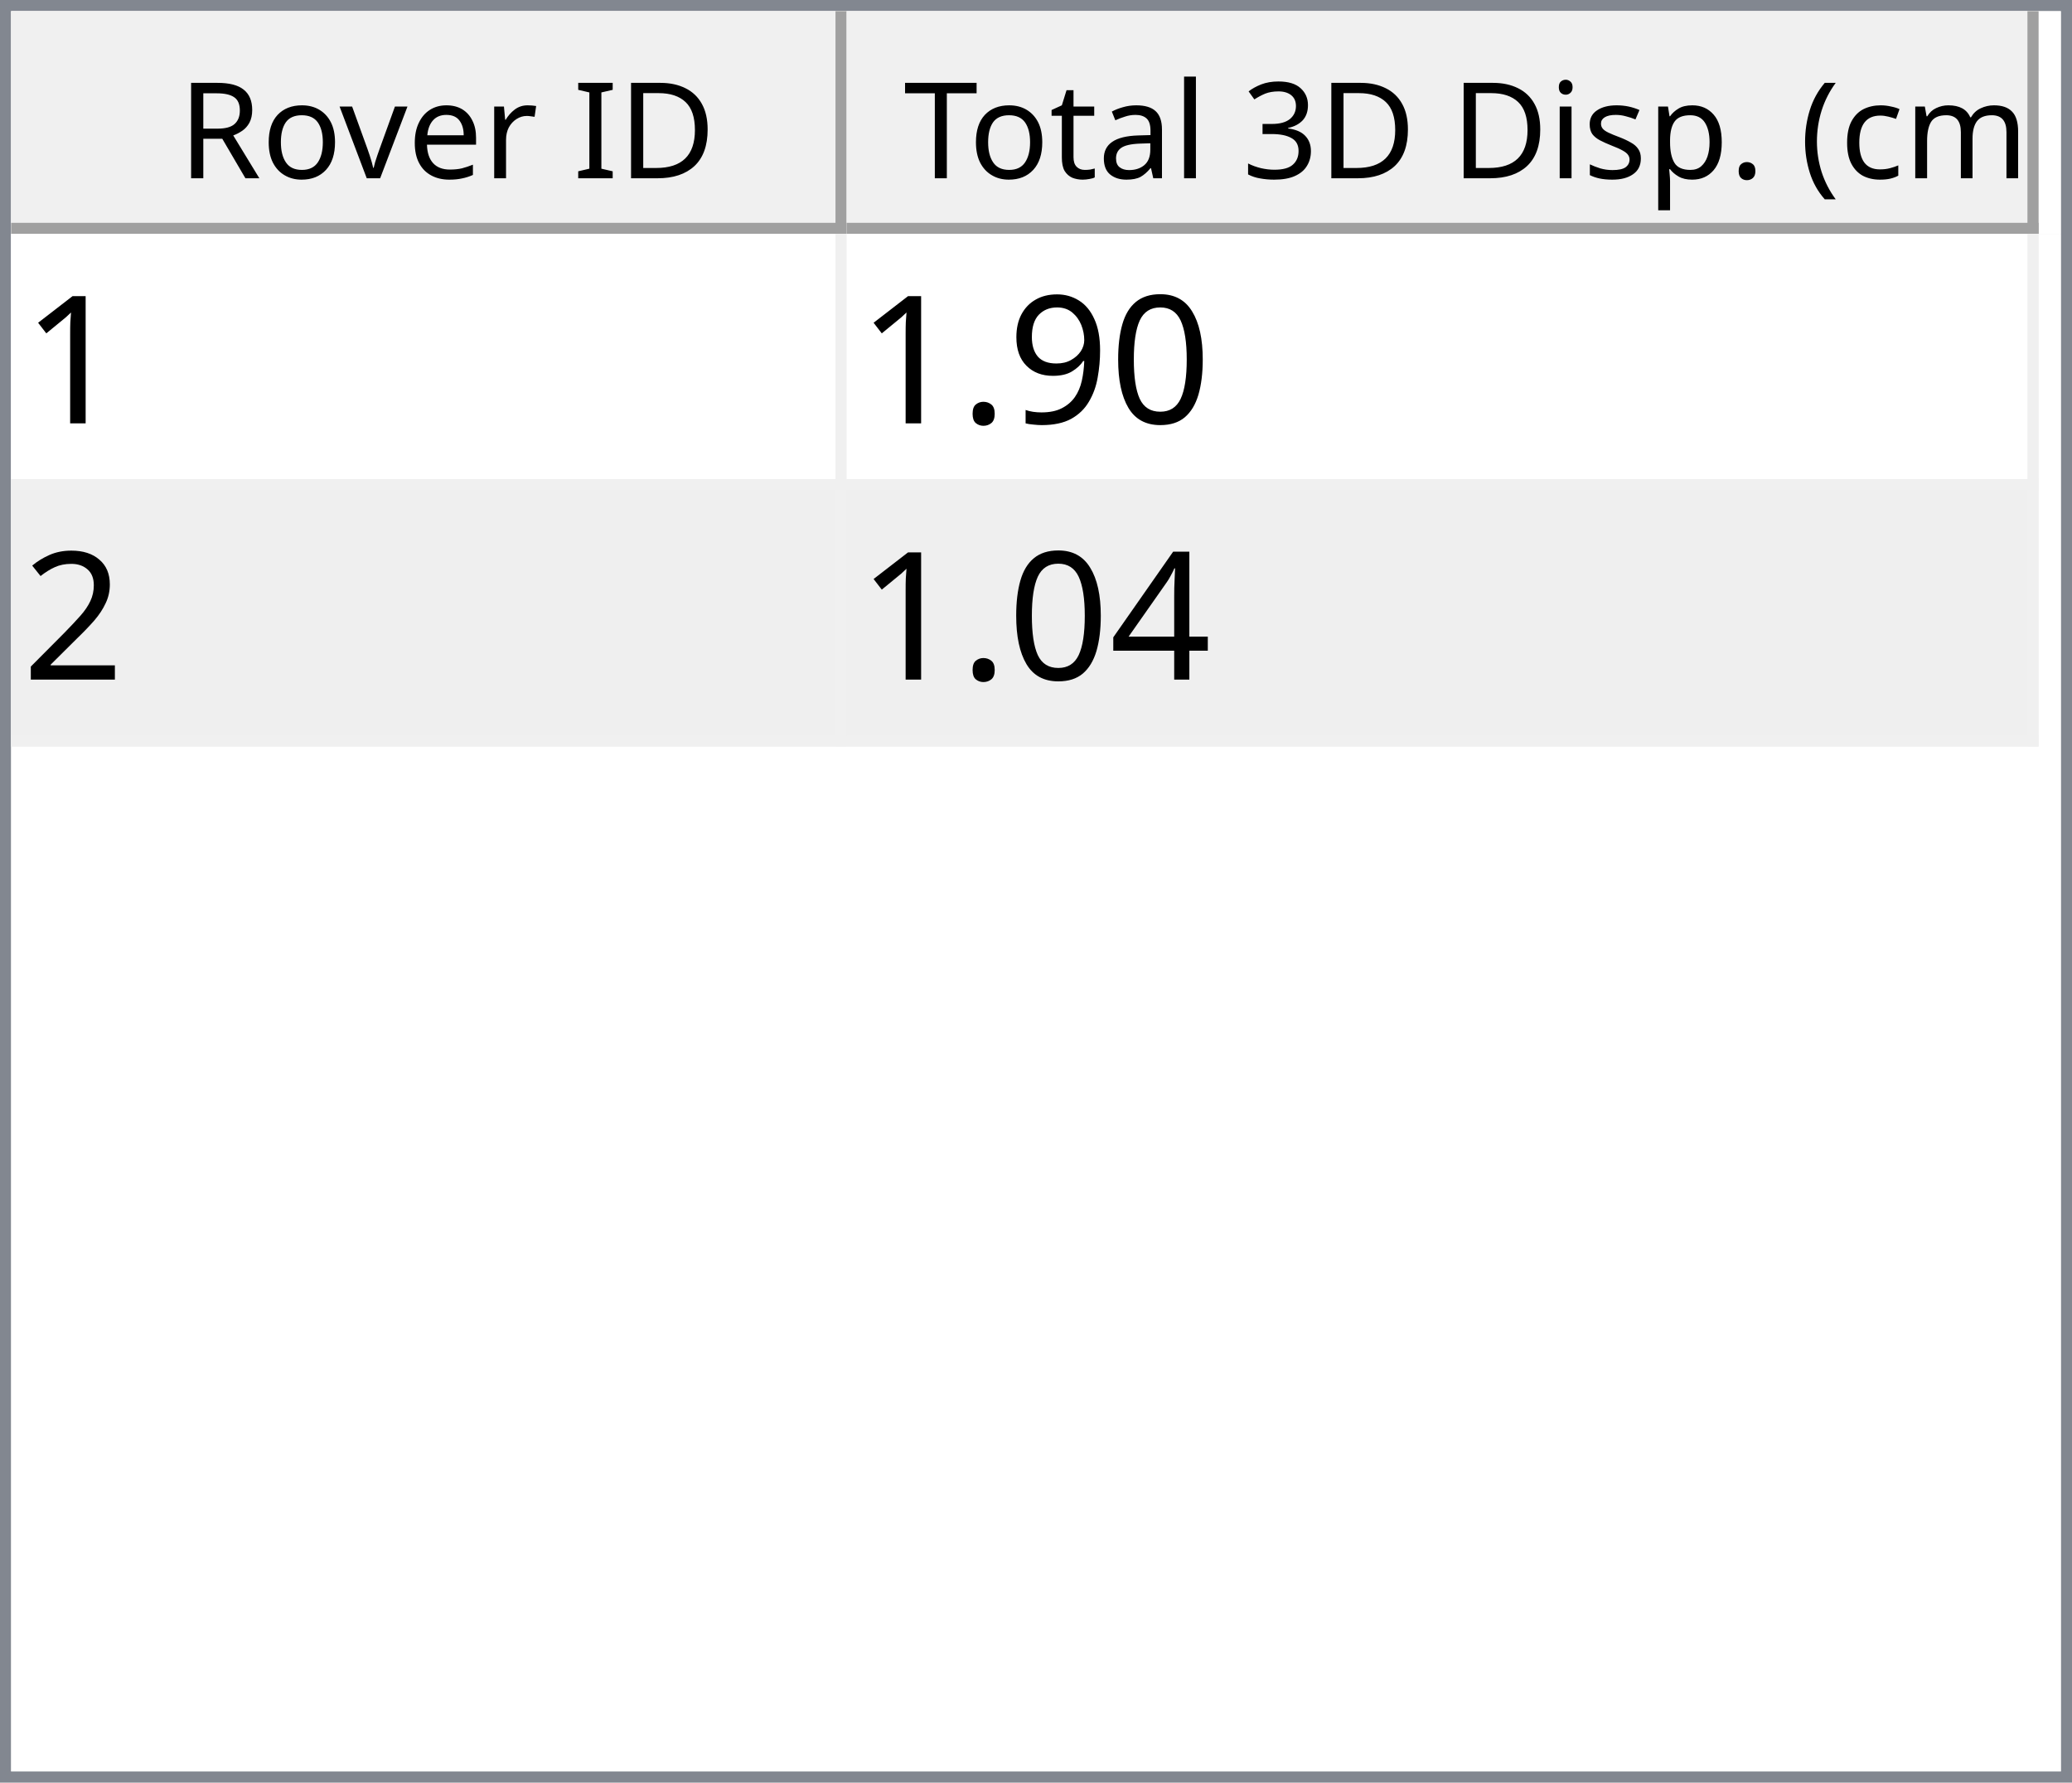
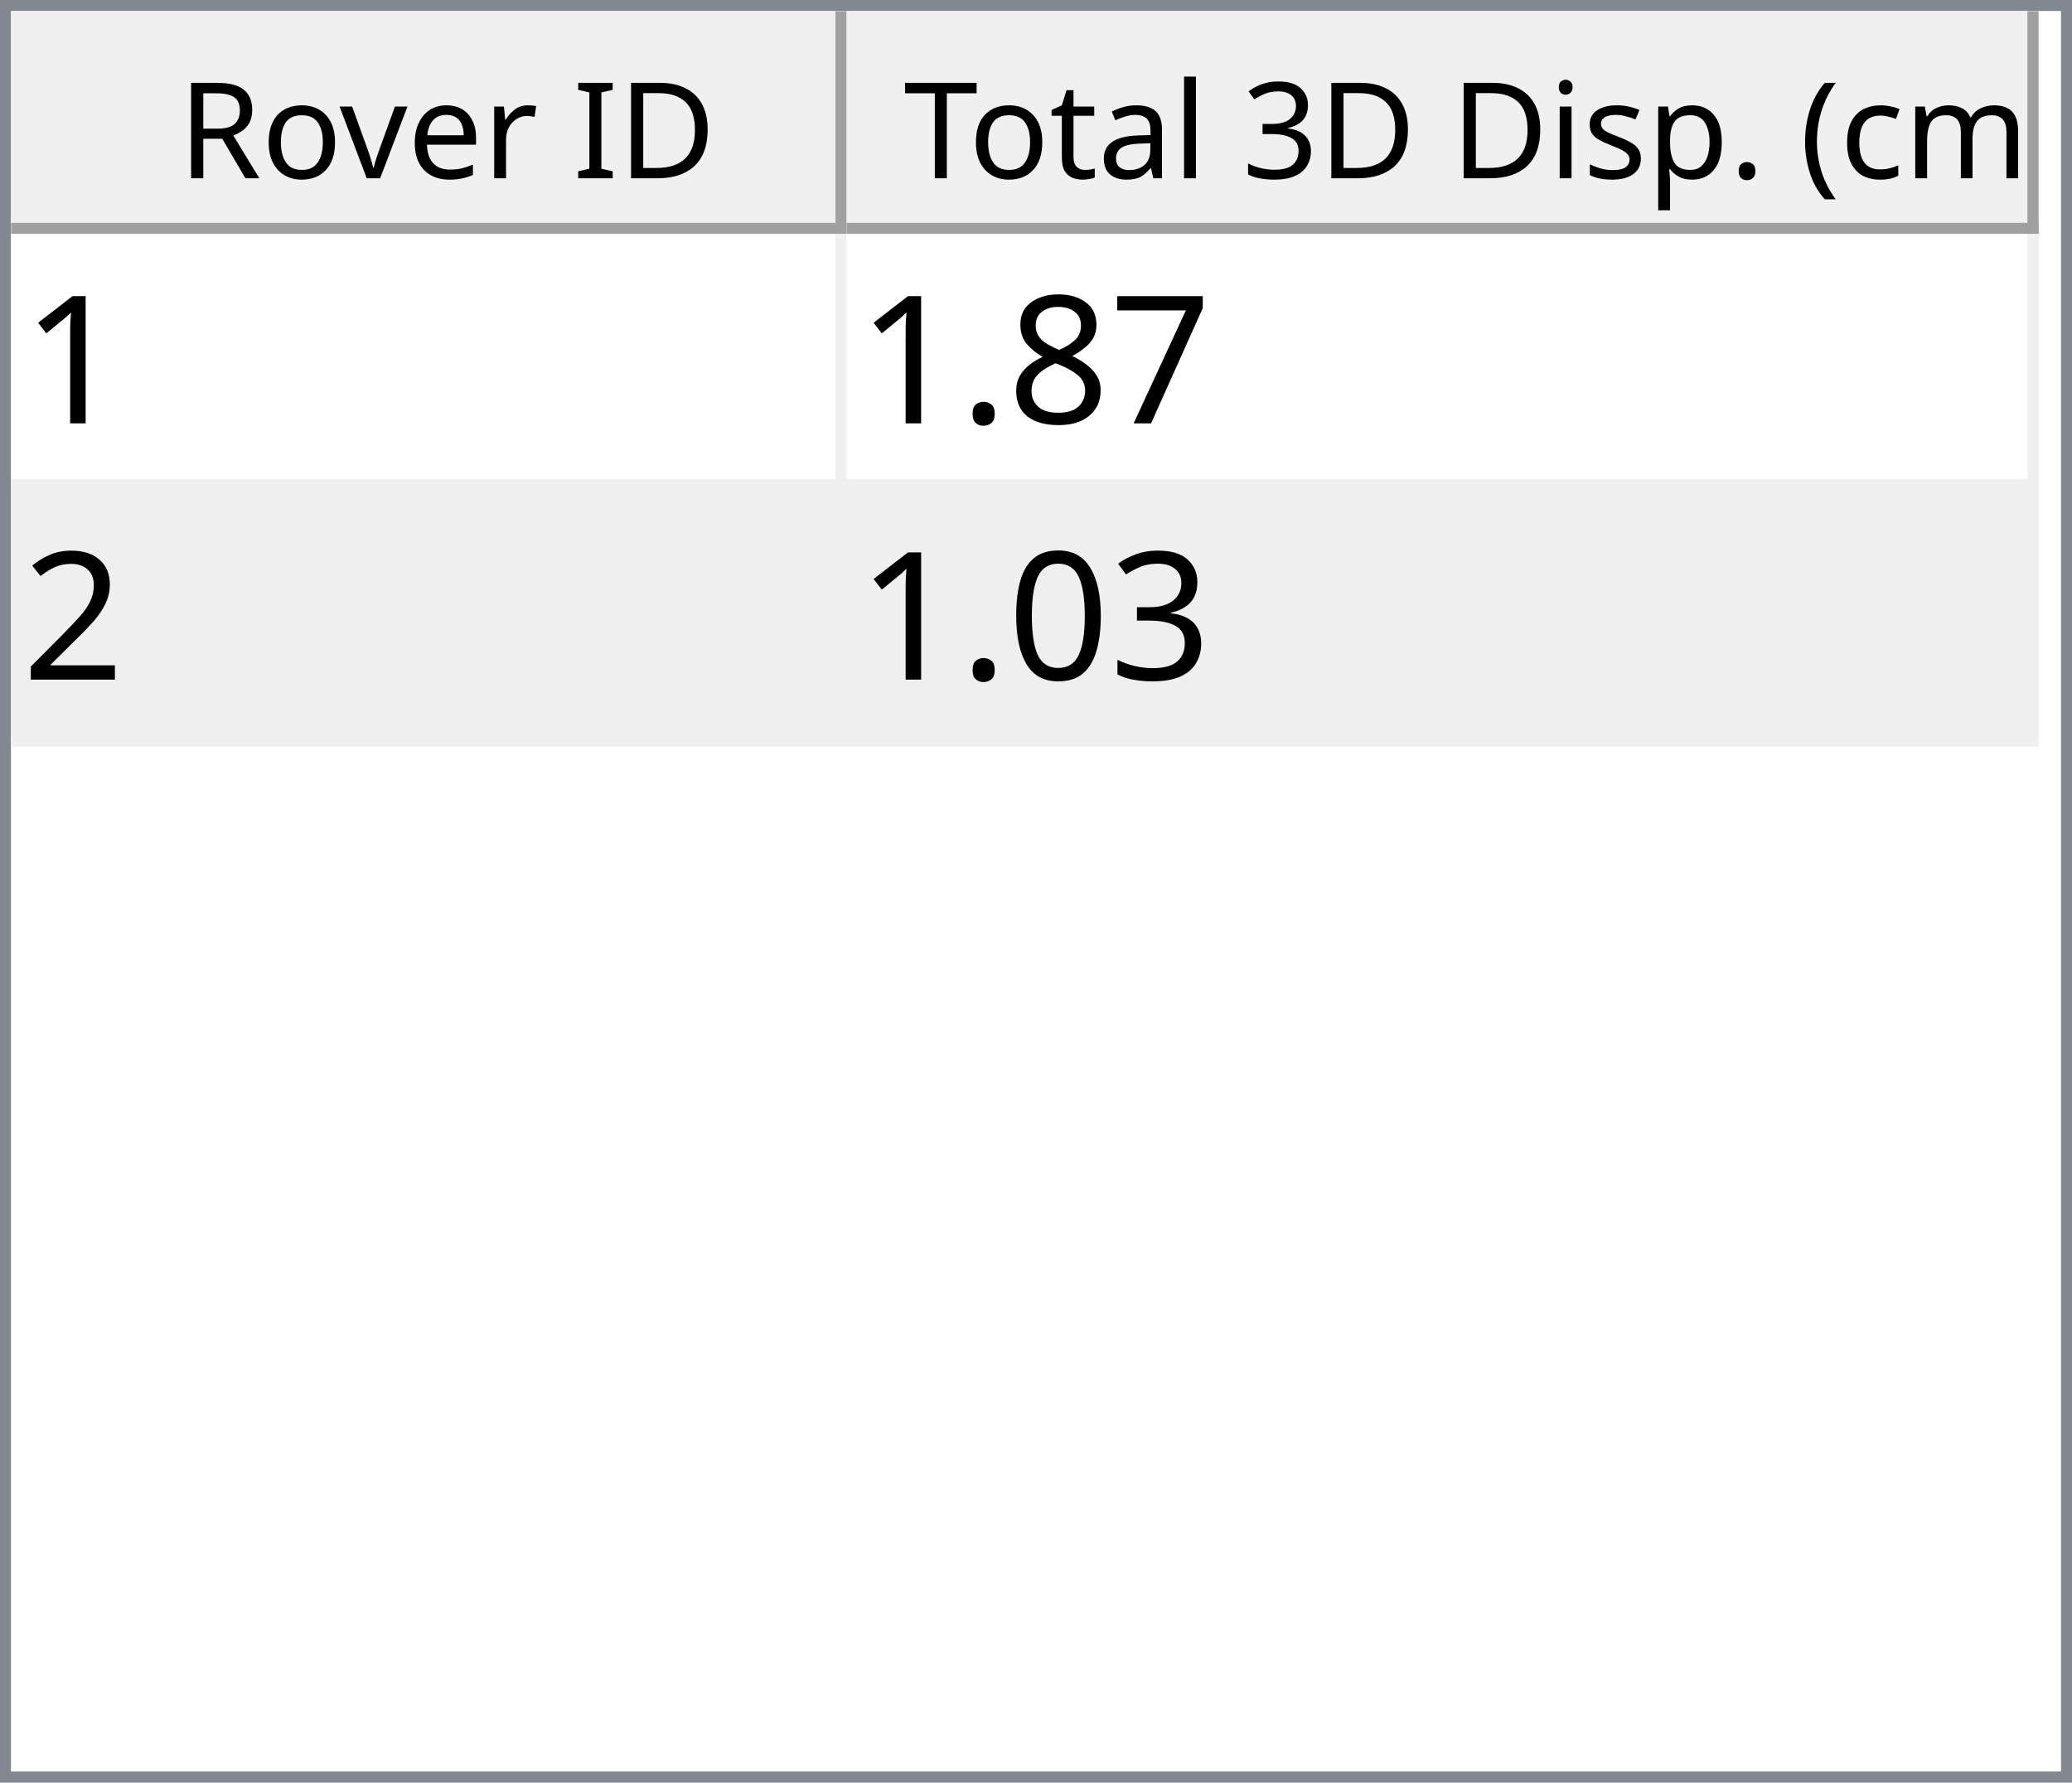
<svg xmlns="http://www.w3.org/2000/svg" style="fill-opacity:1; color-rendering:auto; color-interpolation:auto; text-rendering:auto; stroke:black; stroke-linecap:square; stroke-miterlimit:10; shape-rendering:auto; stroke-opacity:1; fill:black; stroke-dasharray:none; font-weight:normal; stroke-width:1; font-family:'Dialog'; font-style:normal; stroke-linejoin:miter; font-size:12px; stroke-dashoffset:0; image-rendering:auto;" width="186" height="160">
  <defs id="genericDefs" />
  <g>
    <defs id="defs1">
      <clipPath clipPathUnits="userSpaceOnUse" id="clipPath1">
        <path d="M0 0 L186 0 L186 160 L0 160 L0 0 Z" />
      </clipPath>
      <clipPath clipPathUnits="userSpaceOnUse" id="clipPath2">
        <path d="M0 0 L0 160 L186 160 L186 0 Z" />
      </clipPath>
      <clipPath clipPathUnits="userSpaceOnUse" id="clipPath3">
        <path d="M0 0 L0 20 L184 20 L184 0 Z" />
      </clipPath>
      <clipPath clipPathUnits="userSpaceOnUse" id="clipPath4">
        <path d="M0 0 L0 20 L75 20 L75 0 Z" />
      </clipPath>
      <clipPath clipPathUnits="userSpaceOnUse" id="clipPath5">
        <path d="M1 1 L1 19 L74 19 L74 1 Z" />
      </clipPath>
      <clipPath clipPathUnits="userSpaceOnUse" id="clipPath6">
        <path d="M0 0 L0 18 L73 18 L73 0 Z" />
      </clipPath>
      <clipPath clipPathUnits="userSpaceOnUse" id="clipPath7">
        <path d="M-0.5 -0.5 L-0.5 19.5 L74.5 19.5 L74.5 -0.5 Z" />
      </clipPath>
      <clipPath clipPathUnits="userSpaceOnUse" id="clipPath8">
        <path d="M0 0 L0 20 L107 20 L107 0 Z" />
      </clipPath>
      <clipPath clipPathUnits="userSpaceOnUse" id="clipPath9">
        <path d="M1 1 L1 19 L106 19 L106 1 Z" />
      </clipPath>
      <clipPath clipPathUnits="userSpaceOnUse" id="clipPath10">
        <path d="M0 0 L0 18 L105 18 L105 0 Z" />
      </clipPath>
      <clipPath clipPathUnits="userSpaceOnUse" id="clipPath11">
        <path d="M-0.5 -0.5 L-0.5 19.5 L106.5 19.5 L106.5 -0.5 Z" />
      </clipPath>
      <clipPath clipPathUnits="userSpaceOnUse" id="clipPath12">
        <path d="M0 0 L0 138 L184 138 L184 0 Z" />
      </clipPath>
      <clipPath clipPathUnits="userSpaceOnUse" id="clipPath13">
        <path d="M0 0 L0 46 L182 46 L182 0 Z" />
      </clipPath>
      <clipPath clipPathUnits="userSpaceOnUse" id="clipPath14">
        <path d="M-0.5 -0.5 L-0.5 45.5 L181.5 45.5 L181.5 -0.5 Z" />
      </clipPath>
      <clipPath clipPathUnits="userSpaceOnUse" id="clipPath15">
        <path d="M0 0 L0 22 L74 22 L74 0 Z" />
      </clipPath>
      <clipPath clipPathUnits="userSpaceOnUse" id="clipPath16">
        <path d="M0 0 L0 22 L106 22 L106 0 Z" />
      </clipPath>
      <font horiz-adv-x="64.551" id="font1">
        <font-face ascent="107.91" descent="25.098" units-per-em="100" style="font-style:normal; font-family:Segoe UI; font-weight:normal;" />
        <missing-glyph horiz-adv-x="64.551" d="M8.109 0 L8.109 68.266 L56.453 68.266 L56.453 0 L8.109 0 ZM15.328 7.234 L49.219 7.234 L49.219 61.031 L15.328 61.031 L15.328 7.234 Z" />
        <glyph unicode="D" horiz-adv-x="70.117" d="M9.188 0 L9.188 70.016 L28.516 70.016 Q65.531 70.016 65.531 35.891 Q65.531 19.672 55.25 9.836 Q44.969 0 27.734 0 L9.188 0 ZM17.391 62.594 L17.391 7.422 L27.828 7.422 Q41.609 7.422 49.273 14.797 Q56.938 22.172 56.938 35.688 Q56.938 62.594 28.328 62.594 L17.391 62.594 Z" />
        <glyph unicode="I" horiz-adv-x="26.611" d="M17.391 0 L9.188 0 L9.188 70.016 L17.391 70.016 L17.391 0 Z" />
        <glyph unicode=" " horiz-adv-x="27.393" d="" />
        <glyph unicode="r" horiz-adv-x="34.766" d="M34.188 41.891 Q32.078 43.5 28.125 43.5 Q23 43.5 19.555 38.672 Q16.109 33.844 16.109 25.484 L16.109 0 L8.109 0 L8.109 50 L16.109 50 L16.109 39.703 L16.312 39.703 Q18.016 44.969 21.531 47.922 Q25.047 50.875 29.391 50.875 Q32.516 50.875 34.188 50.203 L34.188 41.891 Z" />
        <glyph unicode="e" horiz-adv-x="52.295" d="M48.297 23 L12.984 23 Q13.188 14.656 17.484 10.109 Q21.781 5.562 29.297 5.562 Q37.75 5.562 44.828 11.141 L44.828 3.609 Q38.234 -1.172 27.391 -1.172 Q16.797 -1.172 10.742 5.641 Q4.688 12.453 4.688 24.812 Q4.688 36.469 11.305 43.82 Q17.922 51.172 27.734 51.172 Q37.547 51.172 42.922 44.828 Q48.297 38.484 48.297 27.203 L48.297 23 ZM40.094 29.781 Q40.047 36.719 36.75 40.578 Q33.453 44.438 27.594 44.438 Q21.922 44.438 17.969 40.383 Q14.016 36.328 13.094 29.781 L40.094 29.781 Z" />
        <glyph unicode="v" horiz-adv-x="47.9" d="M47.406 50 L27.484 0 L19.625 0 L0.688 50 L9.469 50 L22.172 13.672 Q23.578 9.672 23.922 6.688 L24.125 6.688 Q24.609 10.453 25.688 13.484 L38.969 50 L47.406 50 Z" />
        <glyph unicode="o" horiz-adv-x="58.594" d="M29 -1.172 Q17.922 -1.172 11.305 5.836 Q4.688 12.844 4.688 24.422 Q4.688 37.016 11.57 44.094 Q18.453 51.172 30.172 51.172 Q41.359 51.172 47.633 44.289 Q53.906 37.406 53.906 25.203 Q53.906 13.234 47.141 6.031 Q40.375 -1.172 29 -1.172 ZM29.594 44.438 Q21.875 44.438 17.383 39.188 Q12.891 33.938 12.891 24.703 Q12.891 15.828 17.43 10.695 Q21.969 5.562 29.594 5.562 Q37.359 5.562 41.531 10.594 Q45.703 15.625 45.703 24.906 Q45.703 34.281 41.531 39.359 Q37.359 44.438 29.594 44.438 Z" />
        <glyph unicode="R" horiz-adv-x="59.814" d="M59.375 0 L49.609 0 L37.891 19.625 Q36.281 22.359 34.766 24.289 Q33.25 26.219 31.664 27.438 Q30.078 28.656 28.25 29.219 Q26.422 29.781 24.125 29.781 L17.391 29.781 L17.391 0 L9.188 0 L9.188 70.016 L30.078 70.016 Q34.672 70.016 38.555 68.867 Q42.438 67.719 45.289 65.375 Q48.141 63.031 49.758 59.547 Q51.375 56.062 51.375 51.375 Q51.375 47.703 50.273 44.656 Q49.172 41.609 47.148 39.211 Q45.125 36.812 42.266 35.133 Q39.406 33.453 35.844 32.516 L35.844 32.328 Q37.594 31.547 38.891 30.547 Q40.188 29.547 41.359 28.18 Q42.531 26.812 43.68 25.078 Q44.828 23.344 46.234 21.047 L59.375 0 ZM17.391 62.594 L17.391 37.203 L28.516 37.203 Q31.594 37.203 34.203 38.133 Q36.812 39.062 38.719 40.797 Q40.625 42.531 41.703 45.047 Q42.781 47.562 42.781 50.688 Q42.781 56.297 39.141 59.445 Q35.5 62.594 28.609 62.594 L17.391 62.594 Z" />
        <glyph unicode=")" horiz-adv-x="30.176" d="M8.297 -15.922 L1.172 -15.922 Q16.406 2.344 16.406 26.812 Q16.406 51.469 1.078 70.016 L8.297 70.016 Q23.531 52.156 23.531 26.703 Q23.531 1.375 8.297 -15.922 Z" />
        <glyph unicode="m" horiz-adv-x="86.133" d="M79.109 0 L71.094 0 L71.094 28.719 Q71.094 37.016 68.531 40.727 Q65.969 44.438 59.906 44.438 Q54.781 44.438 51.195 39.75 Q47.609 35.062 47.609 28.516 L47.609 0 L39.594 0 L39.594 29.688 Q39.594 44.438 28.219 44.438 Q22.953 44.438 19.531 40.016 Q16.109 35.594 16.109 28.516 L16.109 0 L8.109 0 L8.109 50 L16.109 50 L16.109 42.094 L16.312 42.094 Q21.625 51.172 31.844 51.172 Q36.969 51.172 40.773 48.312 Q44.578 45.453 46 40.828 Q51.562 51.172 62.594 51.172 Q79.109 51.172 79.109 30.812 L79.109 0 Z" />
        <glyph unicode="c" horiz-adv-x="46.191" d="M42.188 2.297 Q36.422 -1.172 28.516 -1.172 Q17.828 -1.172 11.258 5.789 Q4.688 12.75 4.688 23.828 Q4.688 36.188 11.766 43.68 Q18.844 51.172 30.672 51.172 Q37.25 51.172 42.281 48.734 L42.281 40.531 Q36.719 44.438 30.375 44.438 Q22.703 44.438 17.797 38.945 Q12.891 33.453 12.891 24.516 Q12.891 15.719 17.508 10.641 Q22.125 5.562 29.891 5.562 Q36.422 5.562 42.188 9.906 L42.188 2.297 Z" />
        <glyph unicode="(" horiz-adv-x="30.176" d="M29.109 -15.922 L21.969 -15.922 Q6.844 1.375 6.844 26.703 Q6.844 52.156 21.969 70.016 L29.203 70.016 Q13.875 51.469 13.875 26.812 Q13.875 2.344 29.109 -15.922 Z" />
        <glyph unicode="." horiz-adv-x="21.68" d="M10.891 -1.078 Q8.641 -1.078 7.055 0.539 Q5.469 2.156 5.469 4.391 Q5.469 6.641 7.055 8.273 Q8.641 9.906 10.891 9.906 Q13.188 9.906 14.797 8.273 Q16.406 6.641 16.406 4.391 Q16.406 2.156 14.797 0.539 Q13.188 -1.078 10.891 -1.078 Z" />
        <glyph unicode="p" horiz-adv-x="58.789" d="M16.312 7.234 L16.109 7.234 L16.109 -23 L8.109 -23 L8.109 50 L16.109 50 L16.109 41.219 L16.312 41.219 Q22.219 51.172 33.594 51.172 Q43.266 51.172 48.688 44.461 Q54.109 37.75 54.109 26.469 Q54.109 13.922 48 6.375 Q41.891 -1.172 31.297 -1.172 Q21.578 -1.172 16.312 7.234 ZM16.109 27.391 L16.109 20.406 Q16.109 14.203 20.141 9.883 Q24.172 5.562 30.375 5.562 Q37.641 5.562 41.773 11.133 Q45.906 16.703 45.906 26.609 Q45.906 34.969 42.047 39.703 Q38.188 44.438 31.594 44.438 Q24.609 44.438 20.359 39.578 Q16.109 34.719 16.109 27.391 Z" />
        <glyph unicode="s" horiz-adv-x="42.432" d="M5.078 1.812 L5.078 10.406 Q11.625 5.562 19.484 5.562 Q30.031 5.562 30.031 12.594 Q30.031 14.594 29.125 15.992 Q28.219 17.391 26.68 18.461 Q25.141 19.531 23.07 20.383 Q21 21.234 18.609 22.172 Q15.281 23.484 12.766 24.828 Q10.25 26.172 8.57 27.859 Q6.891 29.547 6.031 31.695 Q5.172 33.844 5.172 36.719 Q5.172 40.234 6.789 42.945 Q8.406 45.656 11.086 47.484 Q13.766 49.312 17.211 50.242 Q20.656 51.172 24.312 51.172 Q30.812 51.172 35.938 48.922 L35.938 40.828 Q30.422 44.438 23.25 44.438 Q21 44.438 19.195 43.922 Q17.391 43.406 16.094 42.477 Q14.797 41.547 14.086 40.258 Q13.375 38.969 13.375 37.406 Q13.375 35.453 14.086 34.133 Q14.797 32.812 16.164 31.789 Q17.531 30.766 19.484 29.938 Q21.438 29.109 23.922 28.125 Q27.25 26.859 29.883 25.516 Q32.516 24.172 34.375 22.484 Q36.234 20.797 37.234 18.602 Q38.234 16.406 38.234 13.375 Q38.234 9.672 36.602 6.938 Q34.969 4.203 32.234 2.398 Q29.5 0.594 25.93 -0.289 Q22.359 -1.172 18.453 -1.172 Q10.75 -1.172 5.078 1.812 Z" />
        <glyph unicode="i" horiz-adv-x="24.219" d="M12.203 62.703 Q10.062 62.703 8.547 64.164 Q7.031 65.625 7.031 67.875 Q7.031 70.125 8.547 71.609 Q10.062 73.094 12.203 73.094 Q14.406 73.094 15.945 71.609 Q17.484 70.125 17.484 67.875 Q17.484 65.719 15.945 64.211 Q14.406 62.703 12.203 62.703 ZM16.109 0 L8.109 0 L8.109 50 L16.109 50 L16.109 0 Z" />
        <glyph unicode="3" horiz-adv-x="53.906" d="M46.531 19.828 Q46.531 15.094 44.75 11.211 Q42.969 7.328 39.719 4.57 Q36.469 1.812 31.93 0.297 Q27.391 -1.219 21.922 -1.219 Q11.922 -1.219 6 2.594 L6 11.188 Q13.094 5.609 22.219 5.609 Q25.875 5.609 28.828 6.539 Q31.781 7.469 33.906 9.227 Q36.031 10.984 37.18 13.477 Q38.328 15.969 38.328 19.094 Q38.328 32.812 18.797 32.812 L12.984 32.812 L12.984 39.594 L18.5 39.594 Q35.797 39.594 35.797 52.484 Q35.797 64.406 22.609 64.406 Q15.188 64.406 8.688 59.422 L8.688 67.188 Q15.375 71.188 24.609 71.188 Q29 71.188 32.57 69.969 Q36.141 68.75 38.68 66.555 Q41.219 64.359 42.609 61.281 Q44 58.203 44 54.5 Q44 40.672 30.031 36.719 L30.031 36.531 Q33.594 36.141 36.625 34.797 Q39.656 33.453 41.852 31.305 Q44.047 29.156 45.289 26.25 Q46.531 23.344 46.531 19.828 Z" />
        <glyph unicode="l" horiz-adv-x="24.219" d="M16.109 0 L8.109 0 L8.109 74.031 L16.109 74.031 L16.109 0 Z" />
        <glyph unicode="a" horiz-adv-x="50.879" d="M43.891 0 L35.891 0 L35.891 7.812 L35.688 7.812 Q30.469 -1.172 20.312 -1.172 Q12.844 -1.172 8.617 2.781 Q4.391 6.734 4.391 13.281 Q4.391 27.297 20.906 29.594 L35.891 31.688 Q35.891 44.438 25.594 44.438 Q16.547 44.438 9.281 38.281 L9.281 46.484 Q16.656 51.172 26.266 51.172 Q43.891 51.172 43.891 32.516 L43.891 0 ZM35.891 25.297 L23.828 23.641 Q18.266 22.859 15.43 20.875 Q12.594 18.891 12.594 13.875 Q12.594 10.203 15.211 7.883 Q17.828 5.562 22.172 5.562 Q28.125 5.562 32.008 9.742 Q35.891 13.922 35.891 20.312 L35.891 25.297 Z" />
        <glyph unicode="t" horiz-adv-x="33.887" d="M31.297 0.484 Q28.469 -1.078 23.828 -1.078 Q10.688 -1.078 10.688 13.578 L10.688 43.172 L2.094 43.172 L2.094 50 L10.688 50 L10.688 62.203 L18.703 64.797 L18.703 50 L31.297 50 L31.297 43.172 L18.703 43.172 L18.703 14.984 Q18.703 9.969 20.414 7.82 Q22.125 5.672 26.078 5.672 Q29.109 5.672 31.297 7.328 L31.297 0.484 Z" />
        <glyph unicode="T" horiz-adv-x="52.393" d="M50.594 62.594 L30.375 62.594 L30.375 0 L22.172 0 L22.172 62.594 L2 62.594 L2 70.016 L50.594 70.016 L50.594 62.594 Z" />
      </font>
      <font horiz-adv-x="75.0" id="font2">
        <font-face ascent="100.537" descent="21.973" units-per-em="100" style="font-style:normal; font-family:sans-serif; font-weight:normal;" />
        <missing-glyph horiz-adv-x="75.0" d="M12.5 0 L12.5 62.5 L62.5 62.5 L62.5 0 L12.5 0 ZM14.062 1.562 L60.938 1.562 L60.938 60.938 L14.062 60.938 L14.062 1.562 Z" />
        <glyph unicode="1" horiz-adv-x="55.615" d="M37.25 0 L28.469 0 L28.469 56 Q25.297 52.984 20.141 49.953 Q14.984 46.922 10.891 45.406 L10.891 53.906 Q18.266 57.375 23.781 62.305 Q29.297 67.234 31.594 71.875 L37.25 71.875 L37.25 0 Z" />
-         <glyph unicode="0" horiz-adv-x="55.615" d="M4.156 35.297 Q4.156 48 6.766 55.742 Q9.375 63.484 14.523 67.68 Q19.672 71.875 27.484 71.875 Q33.25 71.875 37.594 69.555 Q41.938 67.234 44.773 62.867 Q47.609 58.5 49.219 52.227 Q50.828 45.953 50.828 35.297 Q50.828 22.703 48.242 14.969 Q45.656 7.234 40.508 3.008 Q35.359 -1.219 27.484 -1.219 Q17.141 -1.219 11.234 6.203 Q4.156 15.141 4.156 35.297 ZM13.188 35.297 Q13.188 17.672 17.312 11.836 Q21.438 6 27.484 6 Q33.547 6 37.672 11.859 Q41.797 17.719 41.797 35.297 Q41.797 52.984 37.672 58.789 Q33.547 64.594 27.391 64.594 Q21.344 64.594 17.719 59.469 Q13.188 52.938 13.188 35.297 Z" />
-         <glyph unicode="9" horiz-adv-x="55.615" d="M5.469 16.547 L13.922 17.328 Q14.984 11.375 18.016 8.688 Q21.047 6 25.781 6 Q29.828 6 32.883 7.859 Q35.938 9.719 37.891 12.82 Q39.844 15.922 41.164 21.195 Q42.484 26.469 42.484 31.938 Q42.484 32.516 42.438 33.688 Q39.797 29.5 35.234 26.883 Q30.672 24.266 25.344 24.266 Q16.453 24.266 10.305 30.711 Q4.156 37.156 4.156 47.703 Q4.156 58.594 10.578 65.234 Q17 71.875 26.656 71.875 Q33.641 71.875 39.43 68.117 Q45.219 64.359 48.219 57.398 Q51.219 50.438 51.219 37.25 Q51.219 23.531 48.242 15.406 Q45.266 7.281 39.383 3.031 Q33.5 -1.219 25.594 -1.219 Q17.188 -1.219 11.867 3.445 Q6.547 8.109 5.469 16.547 ZM41.453 48.141 Q41.453 55.719 37.43 60.156 Q33.406 64.594 27.734 64.594 Q21.875 64.594 17.531 59.812 Q13.188 55.031 13.188 47.406 Q13.188 40.578 17.312 36.305 Q21.438 32.031 27.484 32.031 Q33.594 32.031 37.523 36.305 Q41.453 40.578 41.453 48.141 Z" />
+         <glyph unicode="7" horiz-adv-x="55.615" d="M4.734 62.203 L4.734 70.656 L51.078 70.656 L51.078 63.812 Q44.234 56.547 37.523 44.484 Q30.812 32.422 27.156 19.672 Q24.516 10.688 23.781 0 L14.75 0 Q14.891 8.453 18.062 20.414 Q21.234 32.375 27.172 43.484 Q33.109 54.594 39.797 62.203 L4.734 62.203 Z" />
+         <glyph unicode="8" horiz-adv-x="55.615" d="M17.672 38.812 Q12.203 40.828 9.57 44.539 Q6.938 48.25 6.938 53.422 Q6.938 61.234 12.555 66.555 Q18.172 71.875 27.484 71.875 Q36.859 71.875 42.578 66.43 Q48.297 60.984 48.297 53.172 Q48.297 48.188 45.68 44.508 Q43.062 40.828 37.75 38.812 Q44.344 36.672 47.781 31.883 Q51.219 27.094 51.219 20.453 Q51.219 11.281 44.727 5.031 Q38.234 -1.219 27.641 -1.219 Q17.047 -1.219 10.547 5.055 Q4.047 11.328 4.047 20.703 Q4.047 27.688 7.594 32.398 Q11.141 37.109 17.672 38.812 ZM15.922 53.719 Q15.922 48.641 19.195 45.414 Q22.469 42.188 27.688 42.188 Q32.766 42.188 36.016 45.383 Q39.266 48.578 39.266 53.219 Q39.266 58.062 35.914 61.359 Q32.562 64.656 27.594 64.656 Q22.562 64.656 19.242 61.43 Q15.922 58.203 15.922 53.719 ZM13.094 20.656 Q13.094 16.891 14.875 13.375 Q16.656 9.859 20.172 7.93 Q23.688 6 27.734 6 Q34.031 6 38.133 10.055 Q42.234 14.109 42.234 20.359 Q42.234 26.703 38.016 30.859 Q33.797 35.016 27.438 35.016 Q21.234 35.016 17.164 30.914 Q13.094 26.812 13.094 20.656 Z" />
        <glyph unicode="." horiz-adv-x="27.783" d="M9.078 0 L9.078 10.016 L19.094 10.016 L19.094 0 L9.078 0 Z" />
        <glyph unicode="2" horiz-adv-x="55.615" d="M50.344 8.453 L50.344 0 L3.031 0 Q2.938 3.172 4.047 6.109 Q5.859 10.938 9.836 15.625 Q13.812 20.312 21.344 26.469 Q33.016 36.031 37.117 41.625 Q41.219 47.219 41.219 52.203 Q41.219 57.422 37.477 61.008 Q33.734 64.594 27.734 64.594 Q21.391 64.594 17.578 60.789 Q13.766 56.984 13.719 50.25 L4.688 51.172 Q5.609 61.281 11.664 66.578 Q17.719 71.875 27.938 71.875 Q38.234 71.875 44.242 66.164 Q50.25 60.453 50.25 52 Q50.25 47.703 48.492 43.555 Q46.734 39.406 42.656 34.812 Q38.578 30.219 29.109 22.219 Q21.188 15.578 18.945 13.211 Q16.703 10.844 15.234 8.453 L50.344 8.453 Z" />
-         <glyph unicode="4" horiz-adv-x="55.615" d="M32.328 0 L32.328 17.141 L1.266 17.141 L1.266 25.203 L33.938 71.578 L41.109 71.578 L41.109 25.203 L50.781 25.203 L50.781 17.141 L41.109 17.141 L41.109 0 L32.328 0 ZM32.328 25.203 L32.328 57.469 L9.906 25.203 L32.328 25.203 Z" />
+         <glyph unicode="3" horiz-adv-x="55.615" d="M4.203 18.891 L12.984 20.062 Q14.5 12.594 18.141 9.297 Q21.781 6 27 6 Q33.203 6 37.477 10.297 Q41.75 14.594 41.75 20.953 Q41.75 27 37.797 30.93 Q33.844 34.859 27.734 34.859 Q25.25 34.859 21.531 33.891 L22.516 41.609 Q23.391 41.5 23.922 41.5 Q29.547 41.5 34.039 44.43 Q38.531 47.359 38.531 53.469 Q38.531 58.297 35.258 61.477 Q31.984 64.656 26.812 64.656 Q21.688 64.656 18.266 61.43 Q14.844 58.203 13.875 51.766 L5.078 53.328 Q6.688 62.156 12.398 67.016 Q18.109 71.875 26.609 71.875 Q32.469 71.875 37.398 69.359 Q42.328 66.844 44.945 62.5 Q47.562 58.156 47.562 53.266 Q47.562 48.641 45.07 44.828 Q42.578 41.016 37.703 38.766 Q44.047 37.312 47.562 32.695 Q51.078 28.078 51.078 21.141 Q51.078 11.766 44.242 5.25 Q37.406 -1.266 26.953 -1.266 Q17.531 -1.266 11.305 4.352 Q5.078 9.969 4.203 18.891 Z" />
+         <glyph unicode="0" horiz-adv-x="55.615" d="M4.156 35.297 Q4.156 48 6.766 55.742 Q9.375 63.484 14.523 67.68 Q19.672 71.875 27.484 71.875 Q33.25 71.875 37.594 69.555 Q41.938 67.234 44.773 62.867 Q47.609 58.5 49.219 52.227 Q50.828 45.953 50.828 35.297 Q50.828 22.703 48.242 14.969 Q45.656 7.234 40.508 3.008 Q35.359 -1.219 27.484 -1.219 Q17.141 -1.219 11.234 6.203 Q4.156 15.141 4.156 35.297 ZM13.188 35.297 Q13.188 17.672 17.312 11.836 Q21.438 6 27.484 6 Q33.547 6 37.672 11.859 Q41.797 17.719 41.797 35.297 Q41.797 52.984 37.672 58.789 Q33.547 64.594 27.391 64.594 Q21.344 64.594 17.719 59.469 Q13.188 52.938 13.188 35.297 Z" />
      </font>
    </defs>
    <g style="fill:white; stroke:white;">
      <rect x="0" y="0" width="186" style="clip-path:url(#clipPath1); stroke:none;" height="160" />
    </g>
    <g style="fill:white; text-rendering:optimizeSpeed; color-rendering:optimizeSpeed; image-rendering:optimizeSpeed; shape-rendering:crispEdges; stroke:white; color-interpolation:sRGB;">
      <rect x="0" width="186" height="160" y="0" style="stroke:none;" />
      <path style="stroke:none;" d="M0 160 L186 160 L186 0 L0 0 Z" />
    </g>
    <g style="fill:rgb(240,240,240); font-family:'Segoe UI'; stroke:rgb(240,240,240);">
      <rect x="0" y="0" width="186" style="clip-path:url(#clipPath2); stroke:none;" height="160" />
    </g>
    <g style="fill:rgb(130,135,144); font-family:'Segoe UI'; stroke:rgb(130,135,144);">
      <path d="M0 0 L186 0 L186 160 L0 160 L0 0 ZM1 1 L185 1 L185 159 L1 159 L1 1 Z" style="fill-rule:evenodd; clip-path:url(#clipPath2); stroke:none;" />
    </g>
    <g style="fill:white; font-family:'Segoe UI'; stroke:white;" transform="translate(1,1)">
      <rect x="0" y="0" width="184" style="clip-path:url(#clipPath3); stroke:none;" height="20" />
    </g>
    <g style="fill:rgb(240,240,240); font-family:'Segoe UI'; stroke:rgb(240,240,240);" transform="translate(1,1)">
      <rect x="0" y="0" width="75" style="clip-path:url(#clipPath4); stroke:none;" height="20" />
    </g>
    <g style="font-family:'Segoe UI';" transform="translate(2,2)">
      <text x="14" xml:space="preserve" y="14" style="clip-path:url(#clipPath6); stroke:none;">Rover ID</text>
    </g>
    <g style="fill:rgb(160,160,160); font-family:'Segoe UI'; stroke:rgb(160,160,160); stroke-linejoin:bevel;" transform="translate(1.5,1.5)">
      <line x1="74" x2="74" y1="0" style="fill:none; clip-path:url(#clipPath7);" y2="19" />
    </g>
    <g style="fill:rgb(160,160,160); font-family:'Segoe UI'; stroke:rgb(160,160,160); stroke-linejoin:bevel;" transform="matrix(1,0,0,1,1,1) translate(0.5,0.5)">
      <line x1="0" x2="74" y1="19" style="fill:none; clip-path:url(#clipPath7);" y2="19" />
    </g>
    <g style="fill:rgb(240,240,240); font-family:'Segoe UI'; stroke:rgb(240,240,240);" transform="translate(76,1)">
      <rect x="0" y="0" width="107" style="clip-path:url(#clipPath8); stroke:none;" height="20" />
    </g>
    <g style="font-family:'Segoe UI';" transform="translate(77,2)">
      <text x="1" xml:space="preserve" y="14" style="clip-path:url(#clipPath10); stroke:none;"> Total 3D Disp. (cm)</text>
    </g>
    <g style="fill:rgb(160,160,160); font-family:'Segoe UI'; stroke:rgb(160,160,160); stroke-linejoin:bevel;" transform="translate(76.5,1.5)">
      <line x1="106" x2="106" y1="0" style="fill:none; clip-path:url(#clipPath11);" y2="19" />
    </g>
    <g style="fill:rgb(160,160,160); font-family:'Segoe UI'; stroke:rgb(160,160,160); stroke-linejoin:bevel;" transform="matrix(1,0,0,1,76,1) translate(0.5,0.5)">
      <line x1="0" x2="106" y1="19" style="fill:none; clip-path:url(#clipPath11);" y2="19" />
    </g>
    <g style="fill:white; font-family:'Segoe UI'; stroke:white;" transform="translate(1,21)">
      <rect x="0" y="0" width="184" style="clip-path:url(#clipPath12); stroke:none;" height="138" />
    </g>
    <g style="fill:rgb(240,240,240); font-size:16px; font-family:sans-serif; stroke:rgb(240,240,240);" transform="translate(1,21)">
      <rect x="0" y="0" width="182" style="clip-path:url(#clipPath13); stroke:none;" height="46" />
      <line transform="translate(0.5,0.5)" x1="0" x2="181" y1="22" style="clip-path:url(#clipPath14); fill:none; stroke-linejoin:bevel;" y2="22" />
    </g>
    <g transform="matrix(1,0,0,1,1,21) translate(0.5,0.5)" style="fill:rgb(240,240,240); font-size:16px; font-family:sans-serif; stroke:rgb(240,240,240); stroke-linejoin:bevel;">
      <line x1="0" x2="181" y1="45" style="fill:none; clip-path:url(#clipPath14);" y2="45" />
    </g>
    <g transform="matrix(1,0,0,1,1,21) translate(0.5,0.5)" style="fill:rgb(240,240,240); font-size:16px; font-family:sans-serif; stroke:rgb(240,240,240); stroke-linejoin:bevel;">
      <line x1="74" x2="74" y1="0" style="fill:none; clip-path:url(#clipPath14);" y2="45" />
    </g>
    <g transform="matrix(1,0,0,1,1,21) translate(0.5,0.5)" style="fill:rgb(240,240,240); font-size:16px; font-family:sans-serif; stroke:rgb(240,240,240); stroke-linejoin:bevel;">
      <line x1="181" x2="181" y1="0" style="fill:none; clip-path:url(#clipPath14);" y2="45" />
    </g>
    <g style="fill:white; font-size:16px; font-family:sans-serif; stroke:white;" transform="matrix(1,0,0,1,1,21)">
      <rect x="0" y="0" width="74" style="clip-path:url(#clipPath15); stroke:none;" height="22" />
      <text x="1" y="17" style="fill:black; clip-path:url(#clipPath15); stroke:none;" xml:space="preserve">1</text>
    </g>
    <g style="fill:white; font-size:16px; font-family:sans-serif; stroke:white;" transform="matrix(1,0,0,1,1,21) translate(75,0)">
      <rect x="0" y="0" width="106" style="clip-path:url(#clipPath16); stroke:none;" height="22" />
-       <text x="1" y="17" style="fill:black; clip-path:url(#clipPath16); stroke:none;" xml:space="preserve">1.90</text>
+       <text x="1" y="17" style="fill:black; clip-path:url(#clipPath16); stroke:none;" xml:space="preserve">1.87</text>
    </g>
    <g style="fill:rgb(239,239,239); font-size:16px; font-family:sans-serif; stroke:rgb(239,239,239);" transform="matrix(1,0,0,1,1,21) translate(0,23)">
      <rect x="0" y="0" width="74" style="clip-path:url(#clipPath15); stroke:none;" height="22" />
      <text x="1" y="17" style="fill:black; clip-path:url(#clipPath15); stroke:none;" xml:space="preserve">2</text>
    </g>
    <g style="fill:rgb(239,239,239); font-size:16px; font-family:sans-serif; stroke:rgb(239,239,239);" transform="matrix(1,0,0,1,1,21) translate(75,23)">
      <rect x="0" y="0" width="106" style="clip-path:url(#clipPath16); stroke:none;" height="22" />
-       <text x="1" y="17" style="fill:black; clip-path:url(#clipPath16); stroke:none;" xml:space="preserve">1.04</text>
+       <text x="1" y="17" style="fill:black; clip-path:url(#clipPath16); stroke:none;" xml:space="preserve">1.03</text>
    </g>
  </g>
</svg>
